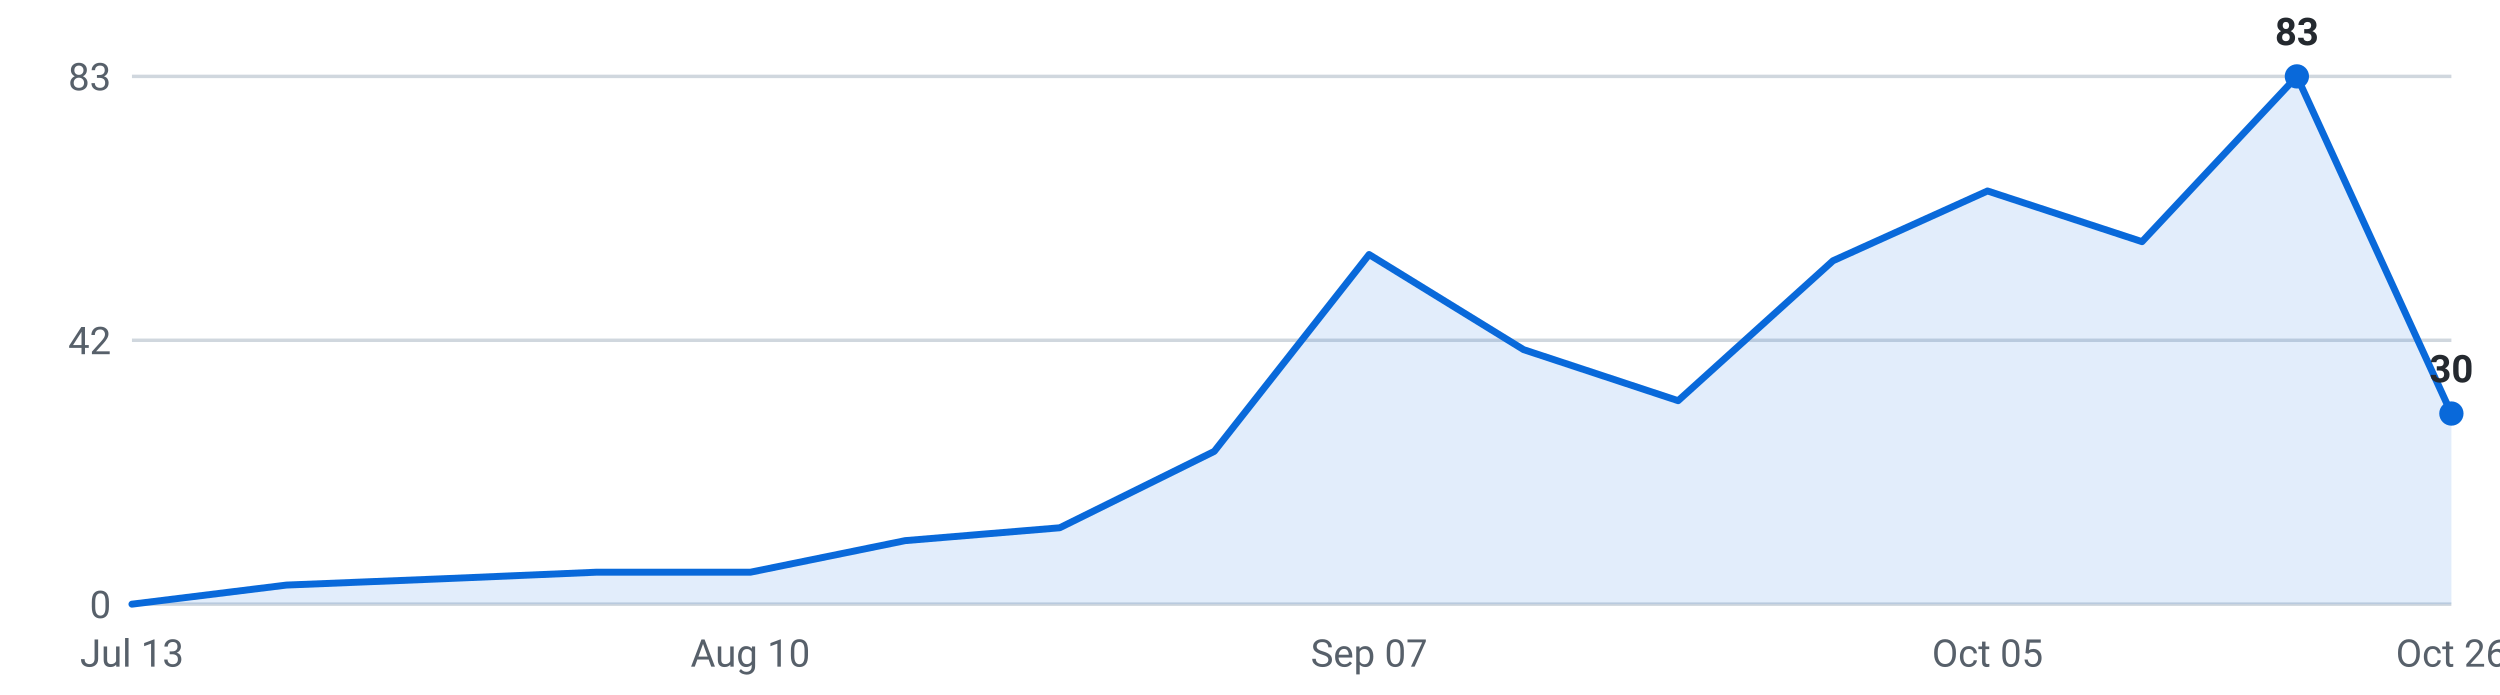
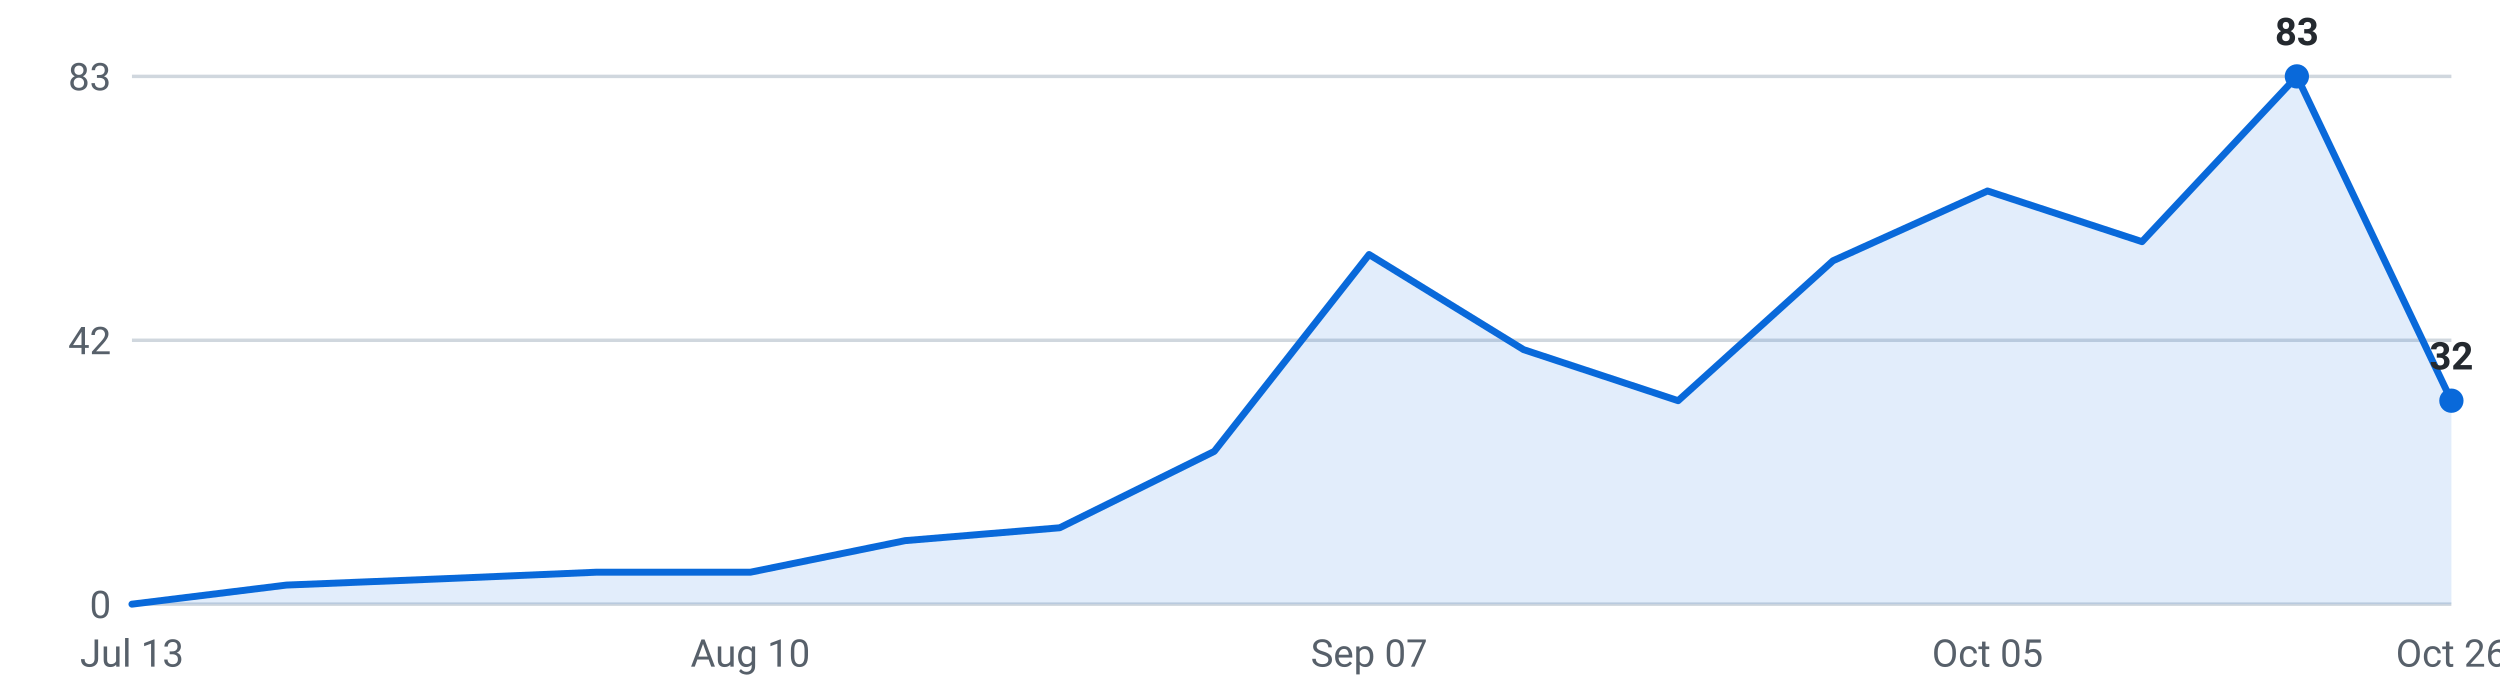
<svg xmlns="http://www.w3.org/2000/svg" viewBox="0 0 720 200" width="720" height="200" role="img" aria-label="Internships posted per week, last 16 weeks">
  <g font-family="-apple-system,Segoe UI,Roboto,sans-serif" font-size="11">
    <line x1="38" y1="174.0" x2="706" y2="174.0" stroke="#d0d7de" stroke-width="1" />
    <text x="32" y="178.0" text-anchor="end" fill="#57606a">0</text>
    <line x1="38" y1="98.0" x2="706" y2="98.0" stroke="#d0d7de" stroke-width="1" />
    <text x="32" y="102.0" text-anchor="end" fill="#57606a">42</text>
    <line x1="38" y1="22.0" x2="706" y2="22.0" stroke="#d0d7de" stroke-width="1" />
    <text x="32" y="26.0" text-anchor="end" fill="#57606a">83</text>
-     <path d="M38.0,174 L38.0,174.0 L82.5,168.5 L127.1,166.7 L171.6,164.8 L216.1,164.8 L260.7,155.7 L305.2,152.0 L349.7,130.0 L394.3,73.3 L438.8,100.7 L483.3,115.4 L527.9,75.1 L572.4,55.0 L616.9,69.6 L661.5,22.0 L706.0,119.1 L706.0,174 Z" fill="#0969da" fill-opacity="0.12" />
-     <polyline points="38.0,174.0 82.5,168.5 127.1,166.7 171.6,164.8 216.1,164.8 260.7,155.7 305.2,152.0 349.7,130.0 394.3,73.3 438.8,100.7 483.3,115.4 527.9,75.1 572.4,55.0 616.9,69.6 661.5,22.0 706.0,119.1" fill="none" stroke="#0969da" stroke-width="2" stroke-linejoin="round" stroke-linecap="round" />
+     <path d="M38.0,174 L38.0,174.0 L82.5,168.5 L127.1,166.7 L171.6,164.8 L216.1,164.8 L260.7,155.7 L305.2,152.0 L349.7,130.0 L394.3,73.3 L438.8,100.7 L483.3,115.4 L527.9,75.1 L572.4,55.0 L616.9,69.6 L661.5,22.0 L706.0,115.4 L706.0,174 Z" fill="#0969da" fill-opacity="0.12" />
+     <polyline points="38.0,174.0 82.5,168.5 127.1,166.7 171.6,164.8 216.1,164.8 260.7,155.7 305.2,152.0 349.7,130.0 394.3,73.3 438.8,100.7 483.3,115.4 527.9,75.1 572.4,55.0 616.9,69.6 661.5,22.0 706.0,115.4" fill="none" stroke="#0969da" stroke-width="2" stroke-linejoin="round" stroke-linecap="round" />
    <circle cx="661.5" cy="22.0" r="3.5" fill="#0969da" />
    <text x="661.5" y="13.0" text-anchor="middle" fill="#24292f" font-weight="600">83</text>
-     <circle cx="706.0" cy="119.1" r="3.5" fill="#0969da" />
-     <text x="706.0" y="110.1" text-anchor="middle" fill="#24292f" font-weight="600">30</text>
+     <circle cx="706.0" cy="115.4" r="3.5" fill="#0969da" />
+     <text x="706.0" y="106.4" text-anchor="middle" fill="#24292f" font-weight="600">32</text>
    <text x="38.0" y="192" text-anchor="middle" fill="#57606a">Jul 13</text>
    <text x="216.1" y="192" text-anchor="middle" fill="#57606a">Aug 10</text>
    <text x="394.3" y="192" text-anchor="middle" fill="#57606a">Sep 07</text>
    <text x="572.4" y="192" text-anchor="middle" fill="#57606a">Oct 05</text>
    <text x="706.0" y="192" text-anchor="middle" fill="#57606a">Oct 26</text>
  </g>
</svg>
